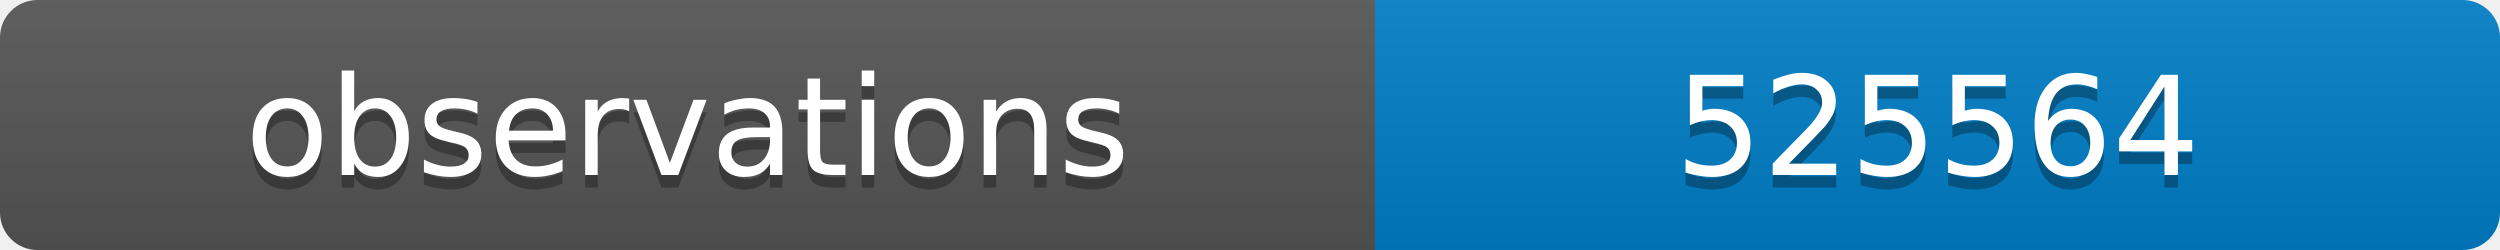
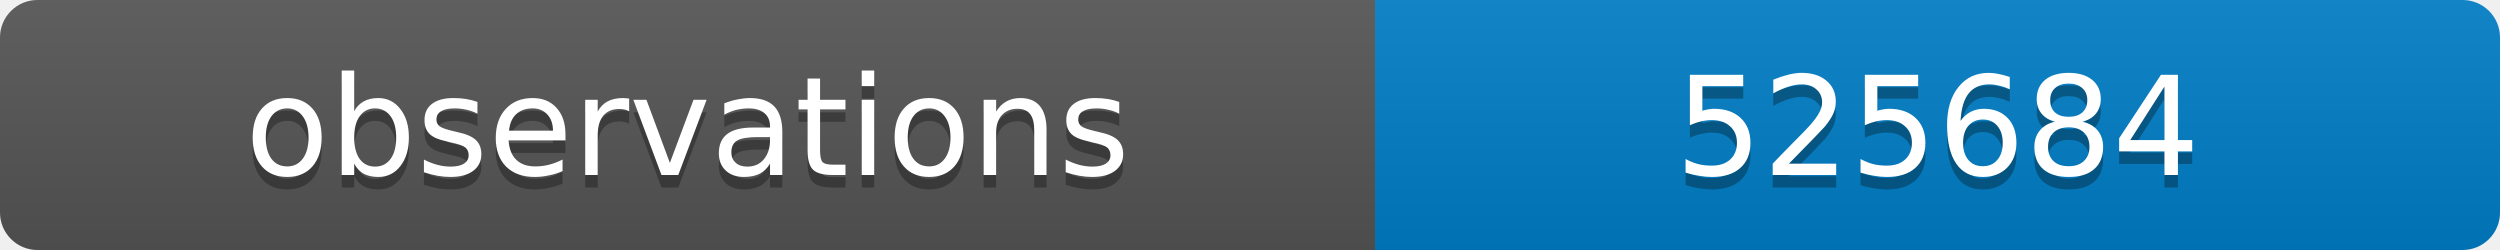
<svg xmlns="http://www.w3.org/2000/svg" width="200" height="20">
  <linearGradient id="b" x2="0" y2="100%">
    <stop offset="0" stop-color="#bbb" stop-opacity=".1" />
    <stop offset="1" stop-opacity=".1" />
  </linearGradient>
  <clipPath id="a">
    <rect width="200" height="20" rx="3" fill="#fff" />
  </clipPath>
  <g clip-path="url(#a)">
    <path fill="#555" d="M0 0h110v20H0z" />
    <path fill="#007ec6" d="M110 0h90v20H110z" />
    <path fill="url(#b)" d="M0 0h200v20H0z" />
  </g>
  <g fill="#fff" text-anchor="middle" font-family="DejaVu Sans,Verdana,Geneva,sans-serif" font-size="11">
    <text x="55" y="15" fill="#010101" fill-opacity=".3">observations</text>
    <text x="55" y="14">observations</text>
-     <text x="155" y="15" fill="#010101" fill-opacity=".3">525564</text>
-     <text x="155" y="14">525564</text>
+     <text x="155" y="15" fill="#010101" fill-opacity=".3">525684</text>
+     <text x="155" y="14">525684</text>
  </g>
</svg>
